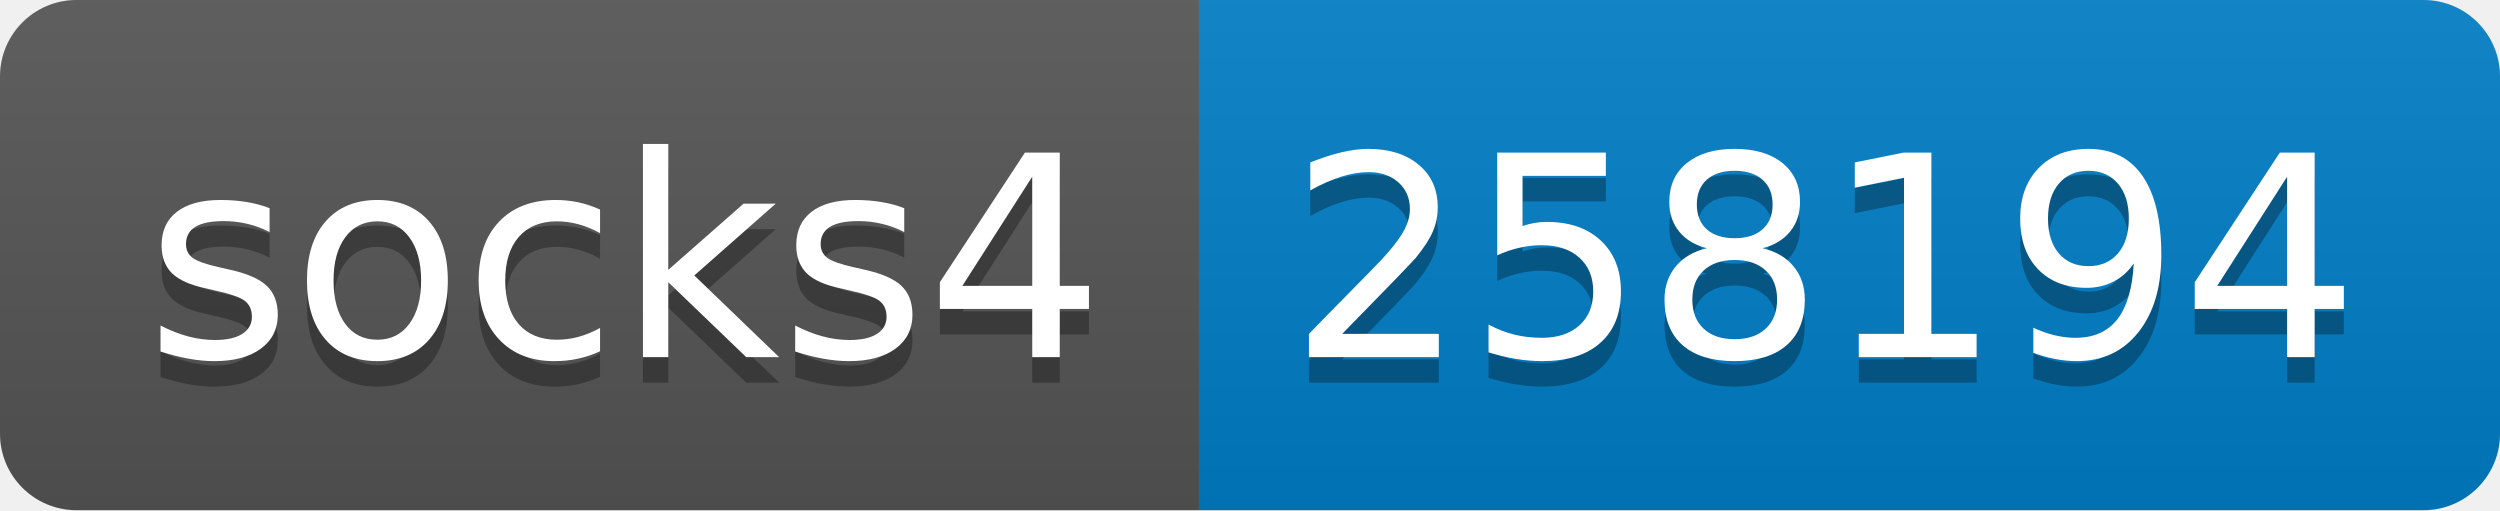
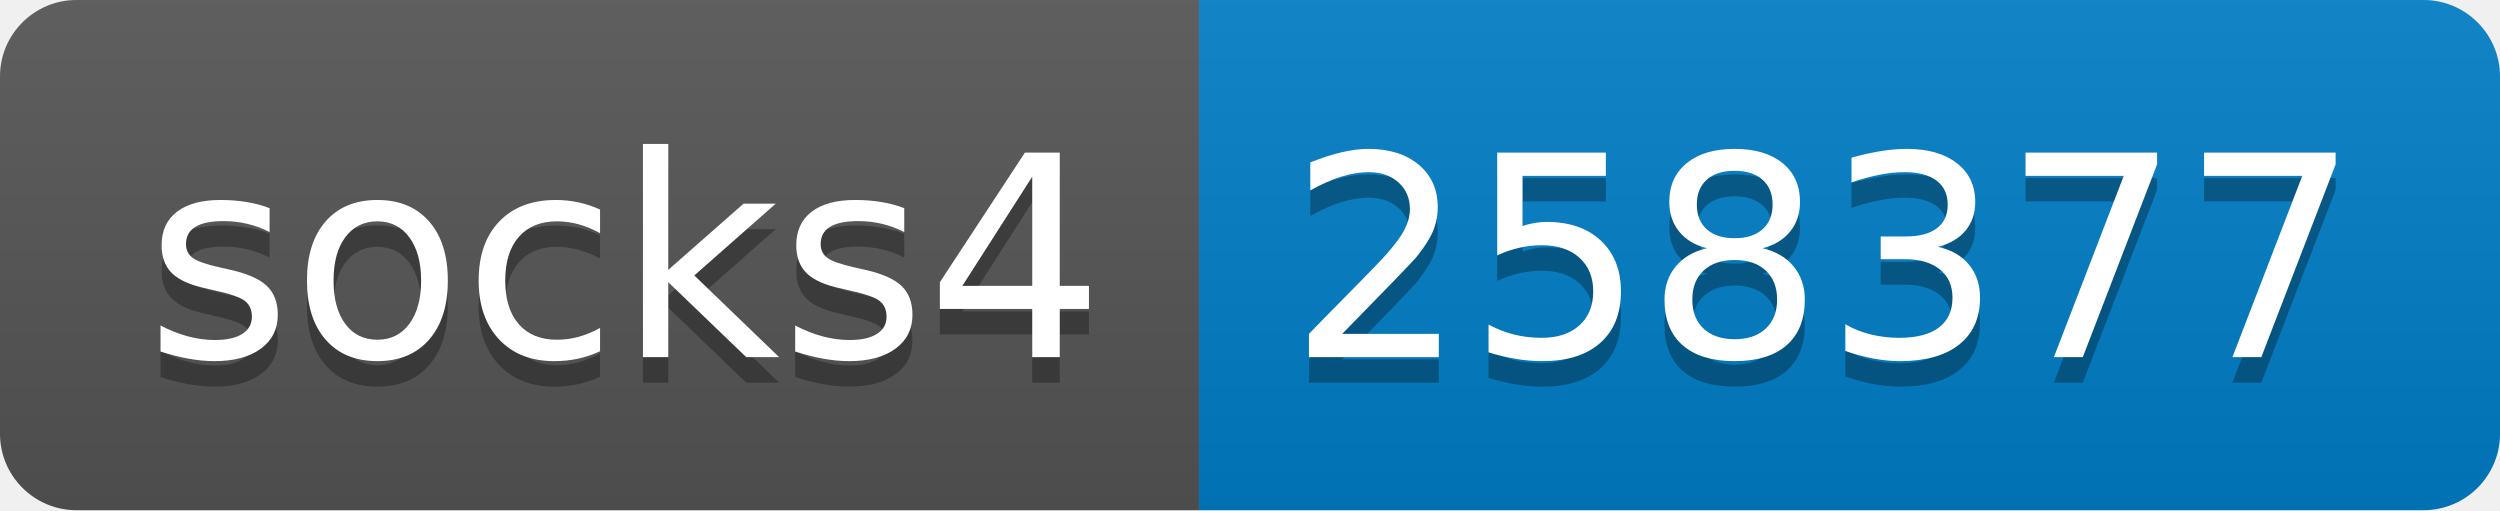
- <svg xmlns="http://www.w3.org/2000/svg" width="98" height="20" role="img" aria-label="socks4: 258194">
+ <svg xmlns="http://www.w3.org/2000/svg" width="98" height="20" role="img" aria-label="socks4: 258377">
  <linearGradient id="s" x2="0" y2="100%">
    <stop offset="0" stop-color="#bbb" stop-opacity=".1" />
    <stop offset="1" stop-opacity=".1" />
  </linearGradient>
  <clipPath id="r">
    <rect width="98" height="20" rx="3" fill="#fff" />
  </clipPath>
  <g clip-path="url(#r)">
    <rect width="47" height="20" fill="#555" />
    <rect x="47" width="51" height="20" fill="#007ec6" />
    <rect width="98" height="20" fill="url(#s)" />
  </g>
  <g fill="#fff" text-anchor="middle" font-family="Verdana,Geneva,DejaVu Sans,sans-serif" text-rendering="geometricPrecision" font-size="110">
    <text aria-hidden="true" x="245" y="150" fill="#010101" fill-opacity=".3" transform="scale(.1)" textLength="370">socks4</text>
    <text x="245" y="140" transform="scale(.1)" fill="#fff" textLength="370">socks4</text>
-     <text aria-hidden="true" x="715" y="150" fill="#010101" fill-opacity=".3" transform="scale(.1)" textLength="410">258194</text>
-     <text x="715" y="140" transform="scale(.1)" fill="#fff" textLength="410">258194</text>
+     <text aria-hidden="true" x="715" y="150" fill="#010101" fill-opacity=".3" transform="scale(.1)" textLength="410">258377</text>
+     <text x="715" y="140" transform="scale(.1)" fill="#fff" textLength="410">258377</text>
  </g>
</svg>
